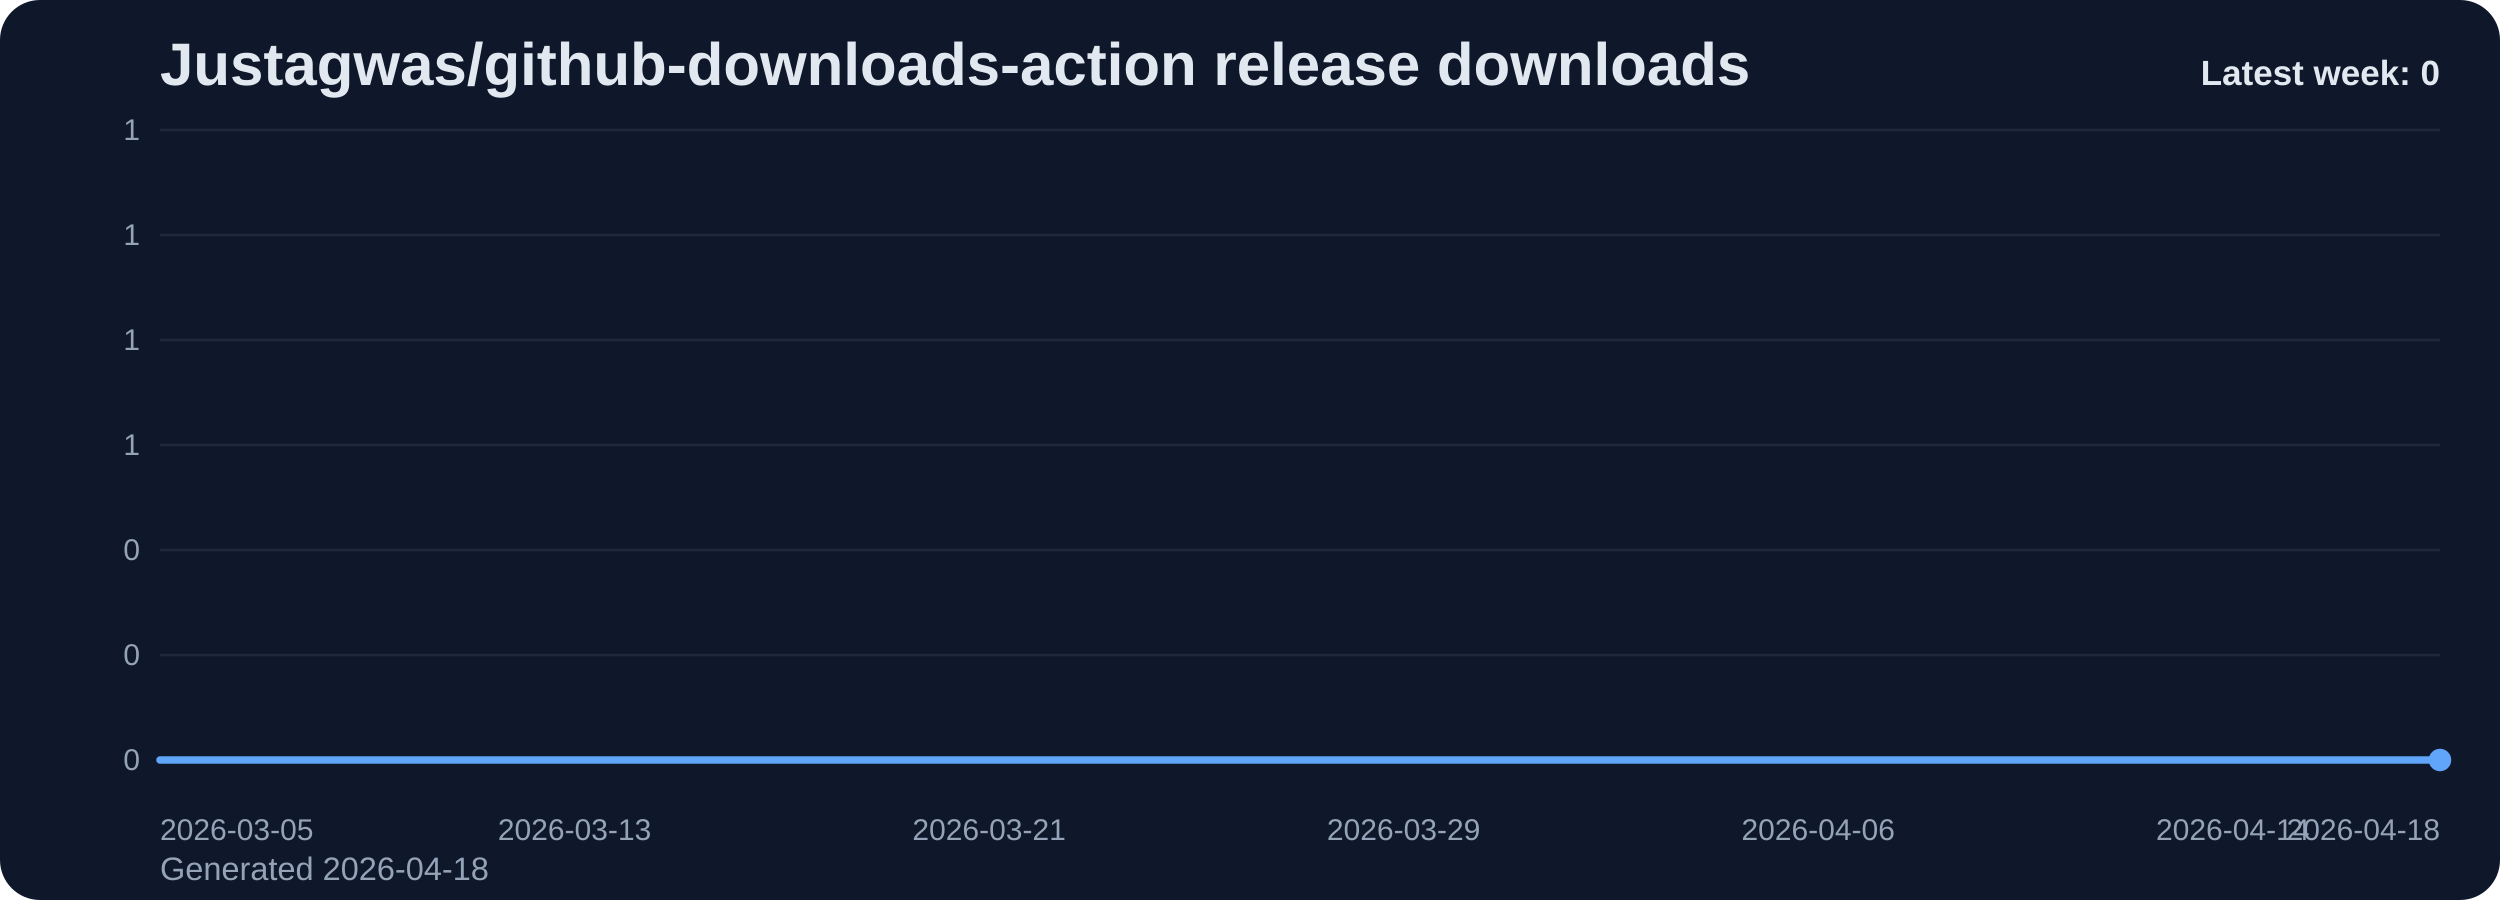
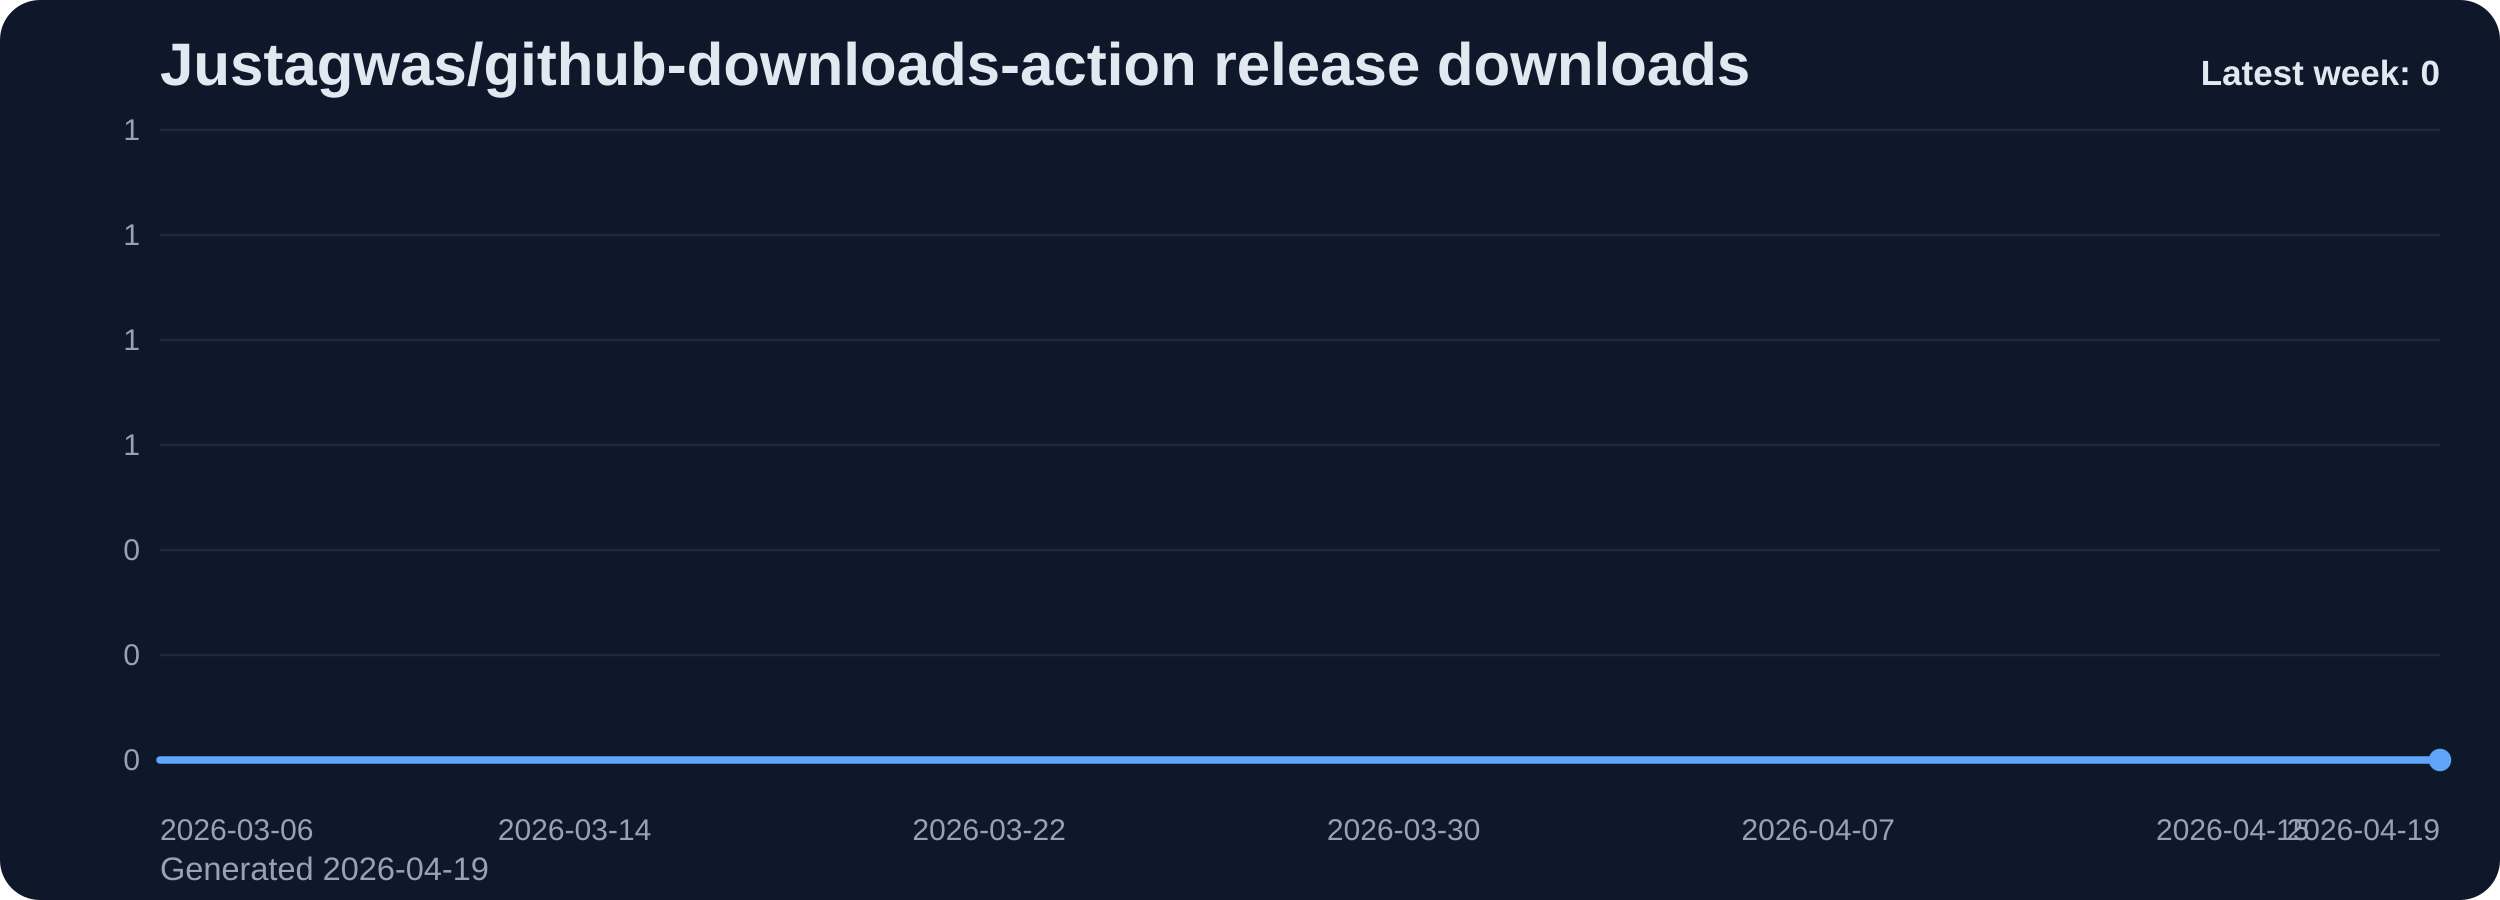
<svg xmlns="http://www.w3.org/2000/svg" viewBox="0 0 1000 360" role="img" aria-label="Justagwas/github-downloads-action release downloads chart">
  <defs>
    <linearGradient id="fill-weekly-slate" x1="0" y1="0" x2="0" y2="1">
      <stop offset="0%" stop-color="#60a5fa" stop-opacity="0.32" />
      <stop offset="100%" stop-color="#60a5fa" stop-opacity="0.05" />
    </linearGradient>
    <style>
      .bg { fill: #0f172a; }
      .title { font: 700 24px Arial, sans-serif; fill: #e2e8f0; }
      .sub { font: 400 13px Arial, sans-serif; fill: #94a3b8; }
      .grid { stroke: #1e293b; stroke-width: 1; }
      .axis { font: 400 12px Arial, sans-serif; fill: #94a3b8; }
      .line { fill: none; stroke: #60a5fa; stroke-width: 3; stroke-linecap: round; stroke-linejoin: round; }
      .dot { fill: #60a5fa; }
      .value { font: 600 11px Arial, sans-serif; fill: #cbd5e1; }
      .latest { font: 700 14px Arial, sans-serif; fill: #e2e8f0; }
    </style>
  </defs>
  <rect class="bg" x="0" y="0" width="1000" height="360" rx="16" />
  <text class="title" x="64" y="34">Justagwas/github-downloads-action release downloads</text>
-   <text class="sub" x="64" y="352">Generated 2026-04-18</text>
+   <text class="sub" x="64" y="352">Generated 2026-04-19</text>
  <line x1="64" y1="52.00" x2="976" y2="52.00" class="grid" />
  <text x="56" y="56.00" text-anchor="end" class="axis">1</text>
  <line x1="64" y1="94.00" x2="976" y2="94.00" class="grid" />
  <text x="56" y="98.00" text-anchor="end" class="axis">1</text>
  <line x1="64" y1="136.00" x2="976" y2="136.00" class="grid" />
  <text x="56" y="140.00" text-anchor="end" class="axis">1</text>
  <line x1="64" y1="178.00" x2="976" y2="178.00" class="grid" />
  <text x="56" y="182.00" text-anchor="end" class="axis">1</text>
  <line x1="64" y1="220.00" x2="976" y2="220.00" class="grid" />
  <text x="56" y="224.00" text-anchor="end" class="axis">0</text>
  <line x1="64" y1="262.00" x2="976" y2="262.00" class="grid" />
  <text x="56" y="266.00" text-anchor="end" class="axis">0</text>
  <line x1="64" y1="304.00" x2="976" y2="304.00" class="grid" />
  <text x="56" y="308.00" text-anchor="end" class="axis">0</text>
  <path d="M 64.00 304 L 64.00 304.00 L 84.73 304.00 L 105.45 304.00 L 126.18 304.00 L 146.91 304.00 L 167.64 304.00 L 188.36 304.00 L 209.09 304.00 L 229.82 304.00 L 250.55 304.00 L 271.27 304.00 L 292.00 304.00 L 312.73 304.00 L 333.45 304.00 L 354.18 304.00 L 374.91 304.00 L 395.64 304.00 L 416.36 304.00 L 437.09 304.00 L 457.82 304.00 L 478.55 304.00 L 499.27 304.00 L 520.00 304.00 L 540.73 304.00 L 561.45 304.00 L 582.18 304.00 L 602.91 304.00 L 623.64 304.00 L 644.36 304.00 L 665.09 304.00 L 685.82 304.00 L 706.55 304.00 L 727.27 304.00 L 748.00 304.00 L 768.73 304.00 L 789.45 304.00 L 810.18 304.00 L 830.91 304.00 L 851.64 304.00 L 872.36 304.00 L 893.09 304.00 L 913.82 304.00 L 934.55 304.00 L 955.27 304.00 L 976.00 304.00 L 976.00 304 Z" fill="url(#fill-weekly-slate)" />
  <polyline class="line" points="64.00,304.00 84.73,304.00 105.45,304.00 126.18,304.00 146.91,304.00 167.64,304.00 188.36,304.00 209.09,304.00 229.82,304.00 250.55,304.00 271.27,304.00 292.00,304.00 312.73,304.00 333.45,304.00 354.18,304.00 374.91,304.00 395.64,304.00 416.36,304.00 437.09,304.00 457.82,304.00 478.55,304.00 499.27,304.00 520.00,304.00 540.73,304.00 561.45,304.00 582.18,304.00 602.91,304.00 623.64,304.00 644.36,304.00 665.09,304.00 685.82,304.00 706.55,304.00 727.27,304.00 748.00,304.00 768.73,304.00 789.45,304.00 810.18,304.00 830.91,304.00 851.64,304.00 872.36,304.00 893.09,304.00 913.82,304.00 934.55,304.00 955.27,304.00 976.00,304.00" />
  <circle class="dot" cx="976.00" cy="304.00" r="4.5" />
-   <text class="axis" x="64.00" y="336" text-anchor="start">2026-03-05</text>
-   <text class="axis" x="229.82" y="336" text-anchor="middle">2026-03-13</text>
-   <text class="axis" x="395.64" y="336" text-anchor="middle">2026-03-21</text>
-   <text class="axis" x="561.45" y="336" text-anchor="middle">2026-03-29</text>
-   <text class="axis" x="727.27" y="336" text-anchor="middle">2026-04-06</text>
-   <text class="axis" x="893.09" y="336" text-anchor="middle">2026-04-14</text>
-   <text class="axis" x="976.00" y="336" text-anchor="end">2026-04-18</text>
+   <text class="axis" x="64.00" y="336" text-anchor="start">2026-03-06</text>
+   <text class="axis" x="229.82" y="336" text-anchor="middle">2026-03-14</text>
+   <text class="axis" x="395.64" y="336" text-anchor="middle">2026-03-22</text>
+   <text class="axis" x="561.45" y="336" text-anchor="middle">2026-03-30</text>
+   <text class="axis" x="727.27" y="336" text-anchor="middle">2026-04-07</text>
+   <text class="axis" x="893.09" y="336" text-anchor="middle">2026-04-15</text>
+   <text class="axis" x="976.00" y="336" text-anchor="end">2026-04-19</text>
  <text class="latest" x="976" y="34" text-anchor="end">Latest week: 0</text>
</svg>
